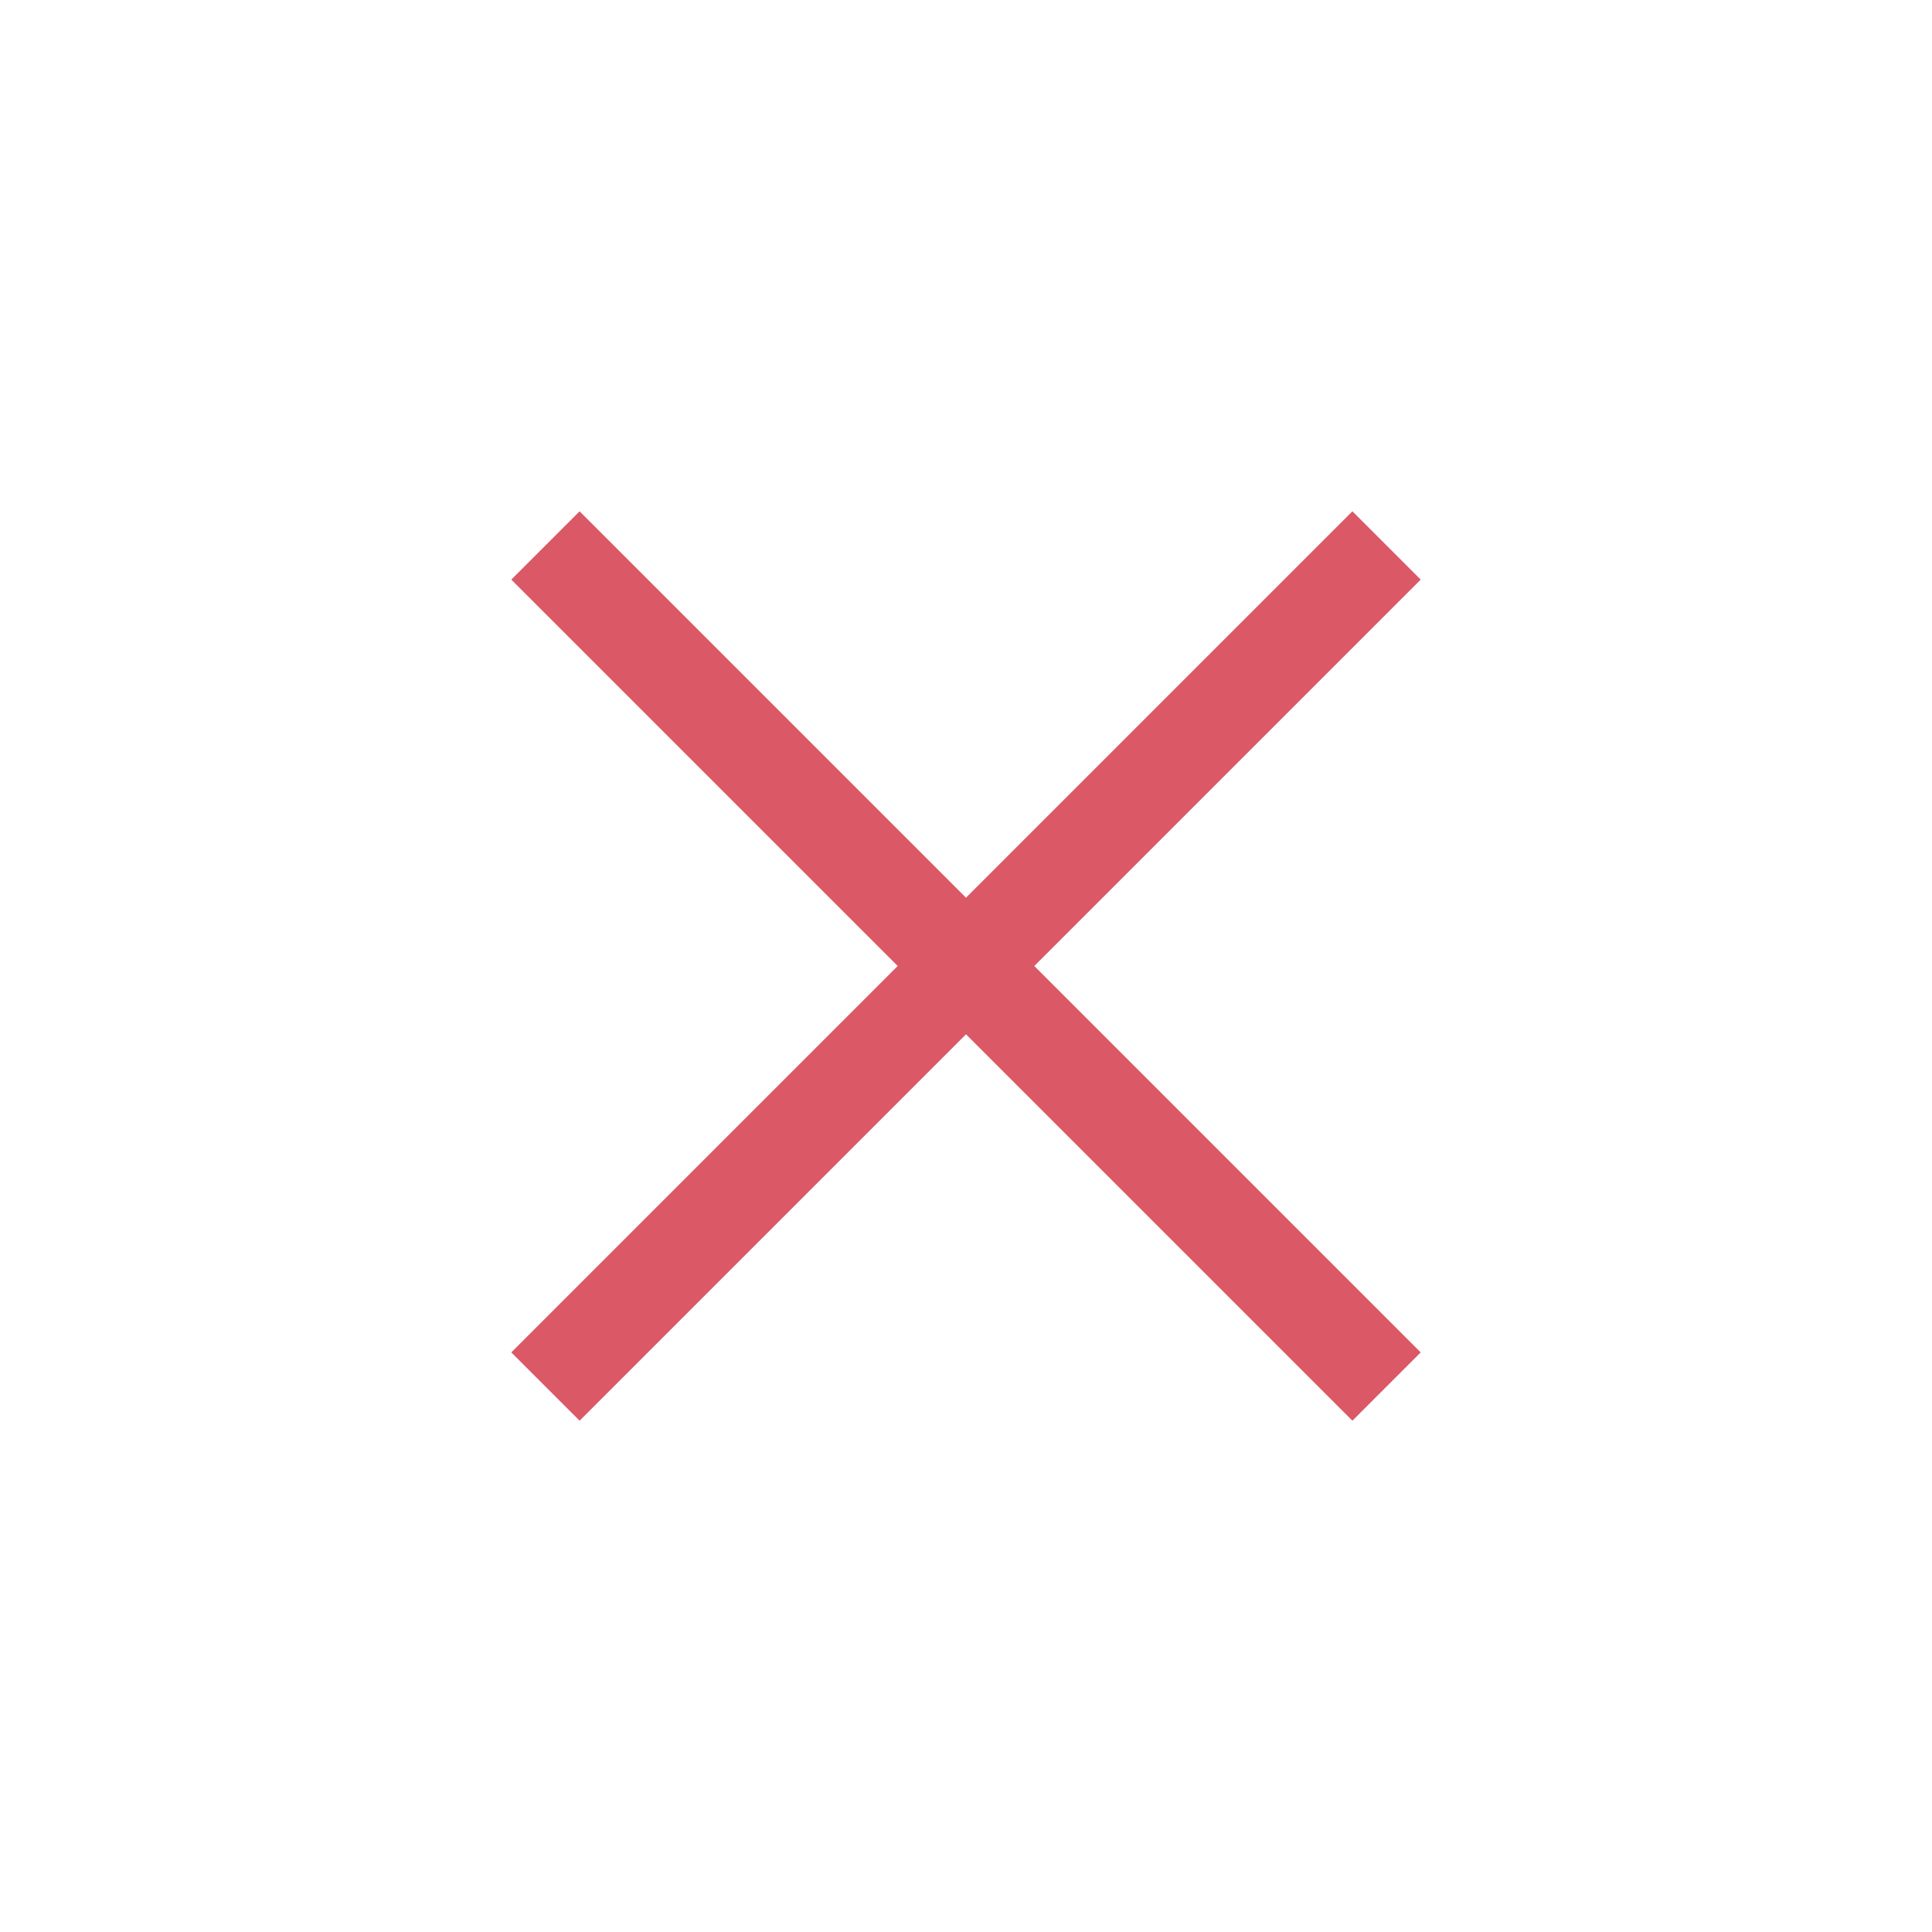
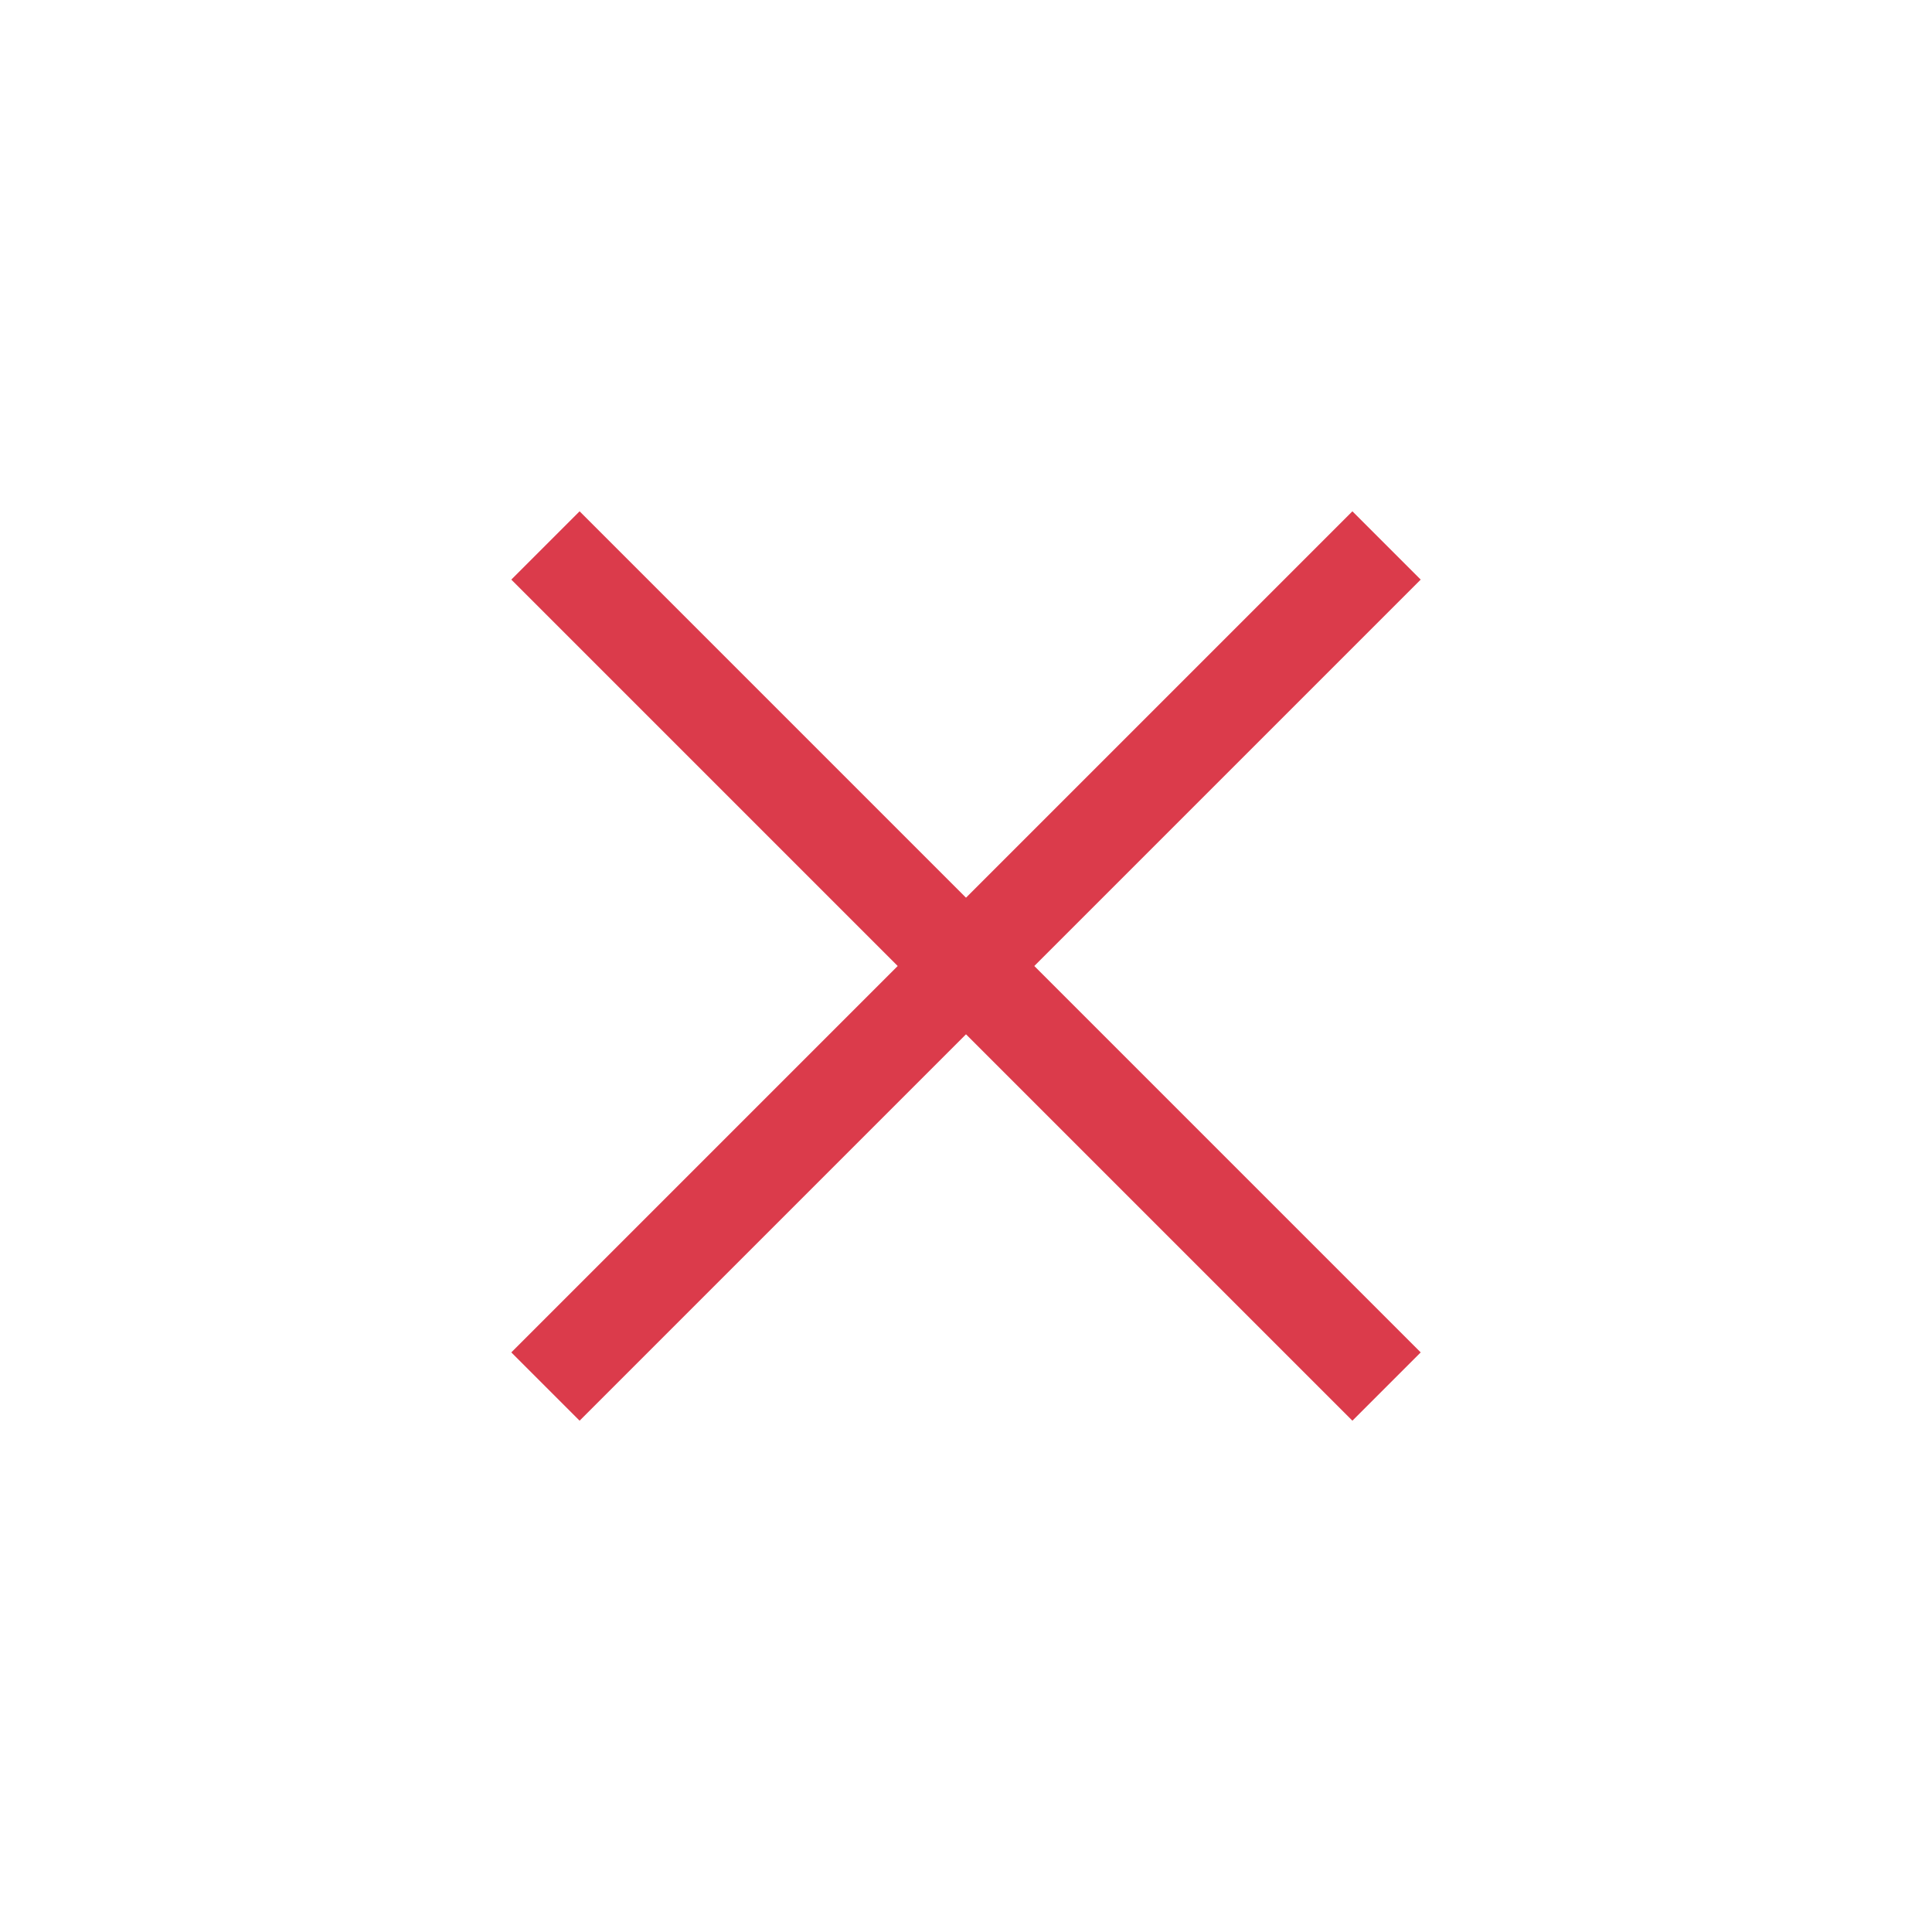
<svg xmlns="http://www.w3.org/2000/svg" width="16" height="16" viewBox="0 0 20 20" fill="none">
-   <path d="M6 6L14 14M14 6L6 14" stroke="#DB5866" stroke-linecap="square" />
+   <path d="M6 6L14 14M14 6L6 14" stroke="#DB3B4B" stroke-linecap="square" />
</svg>
